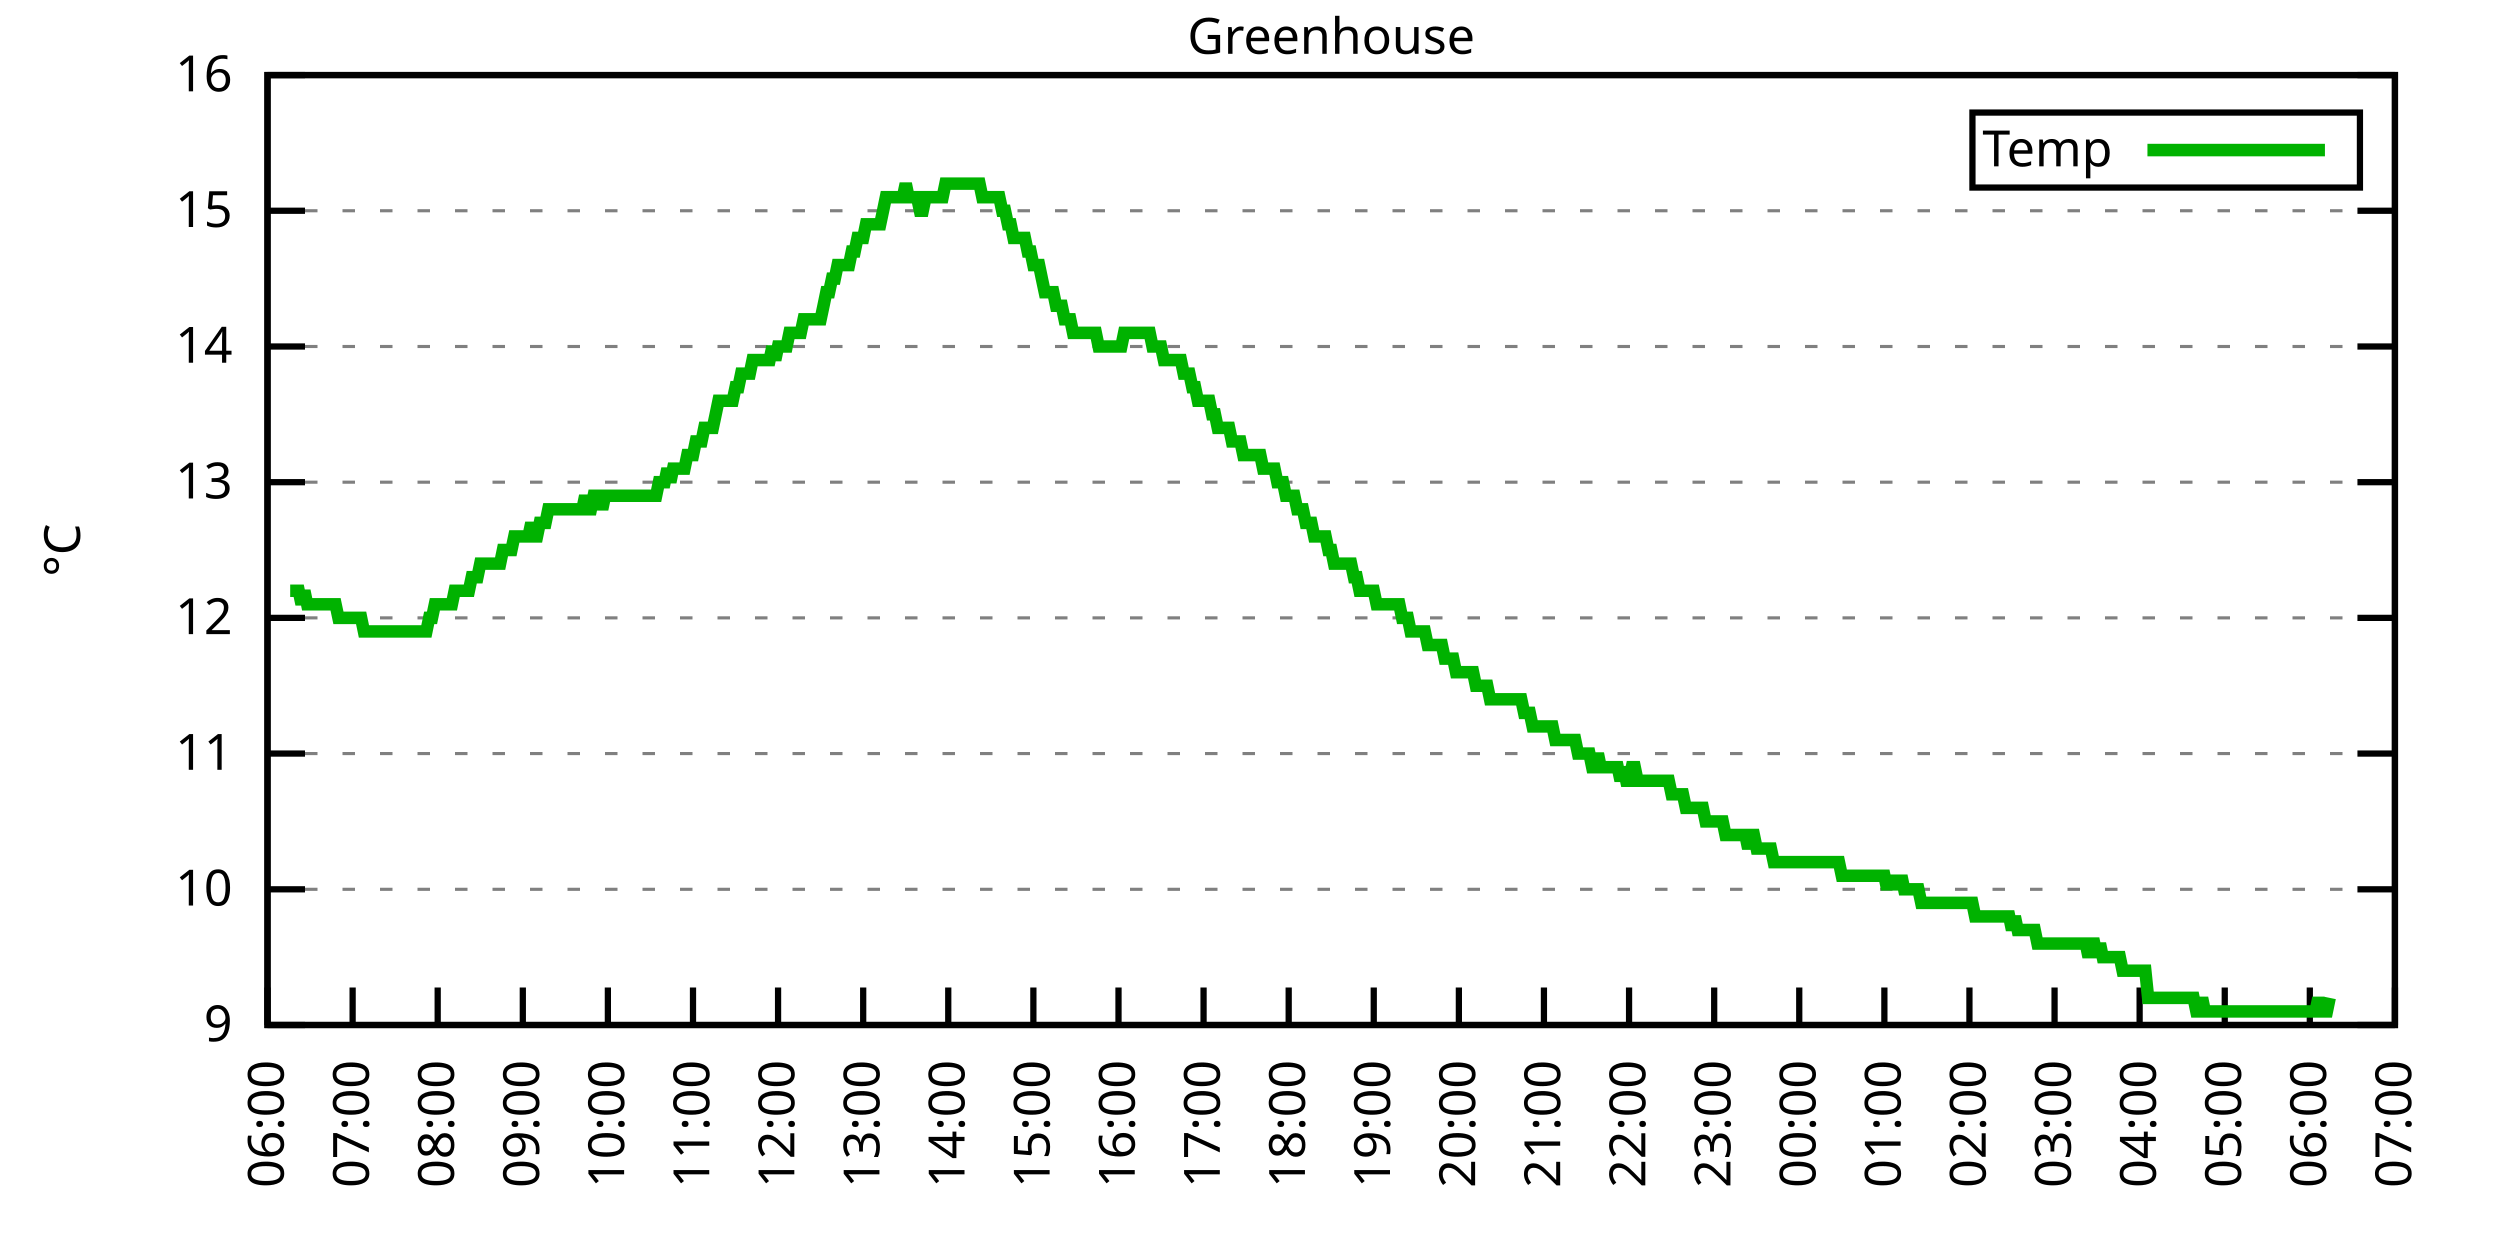
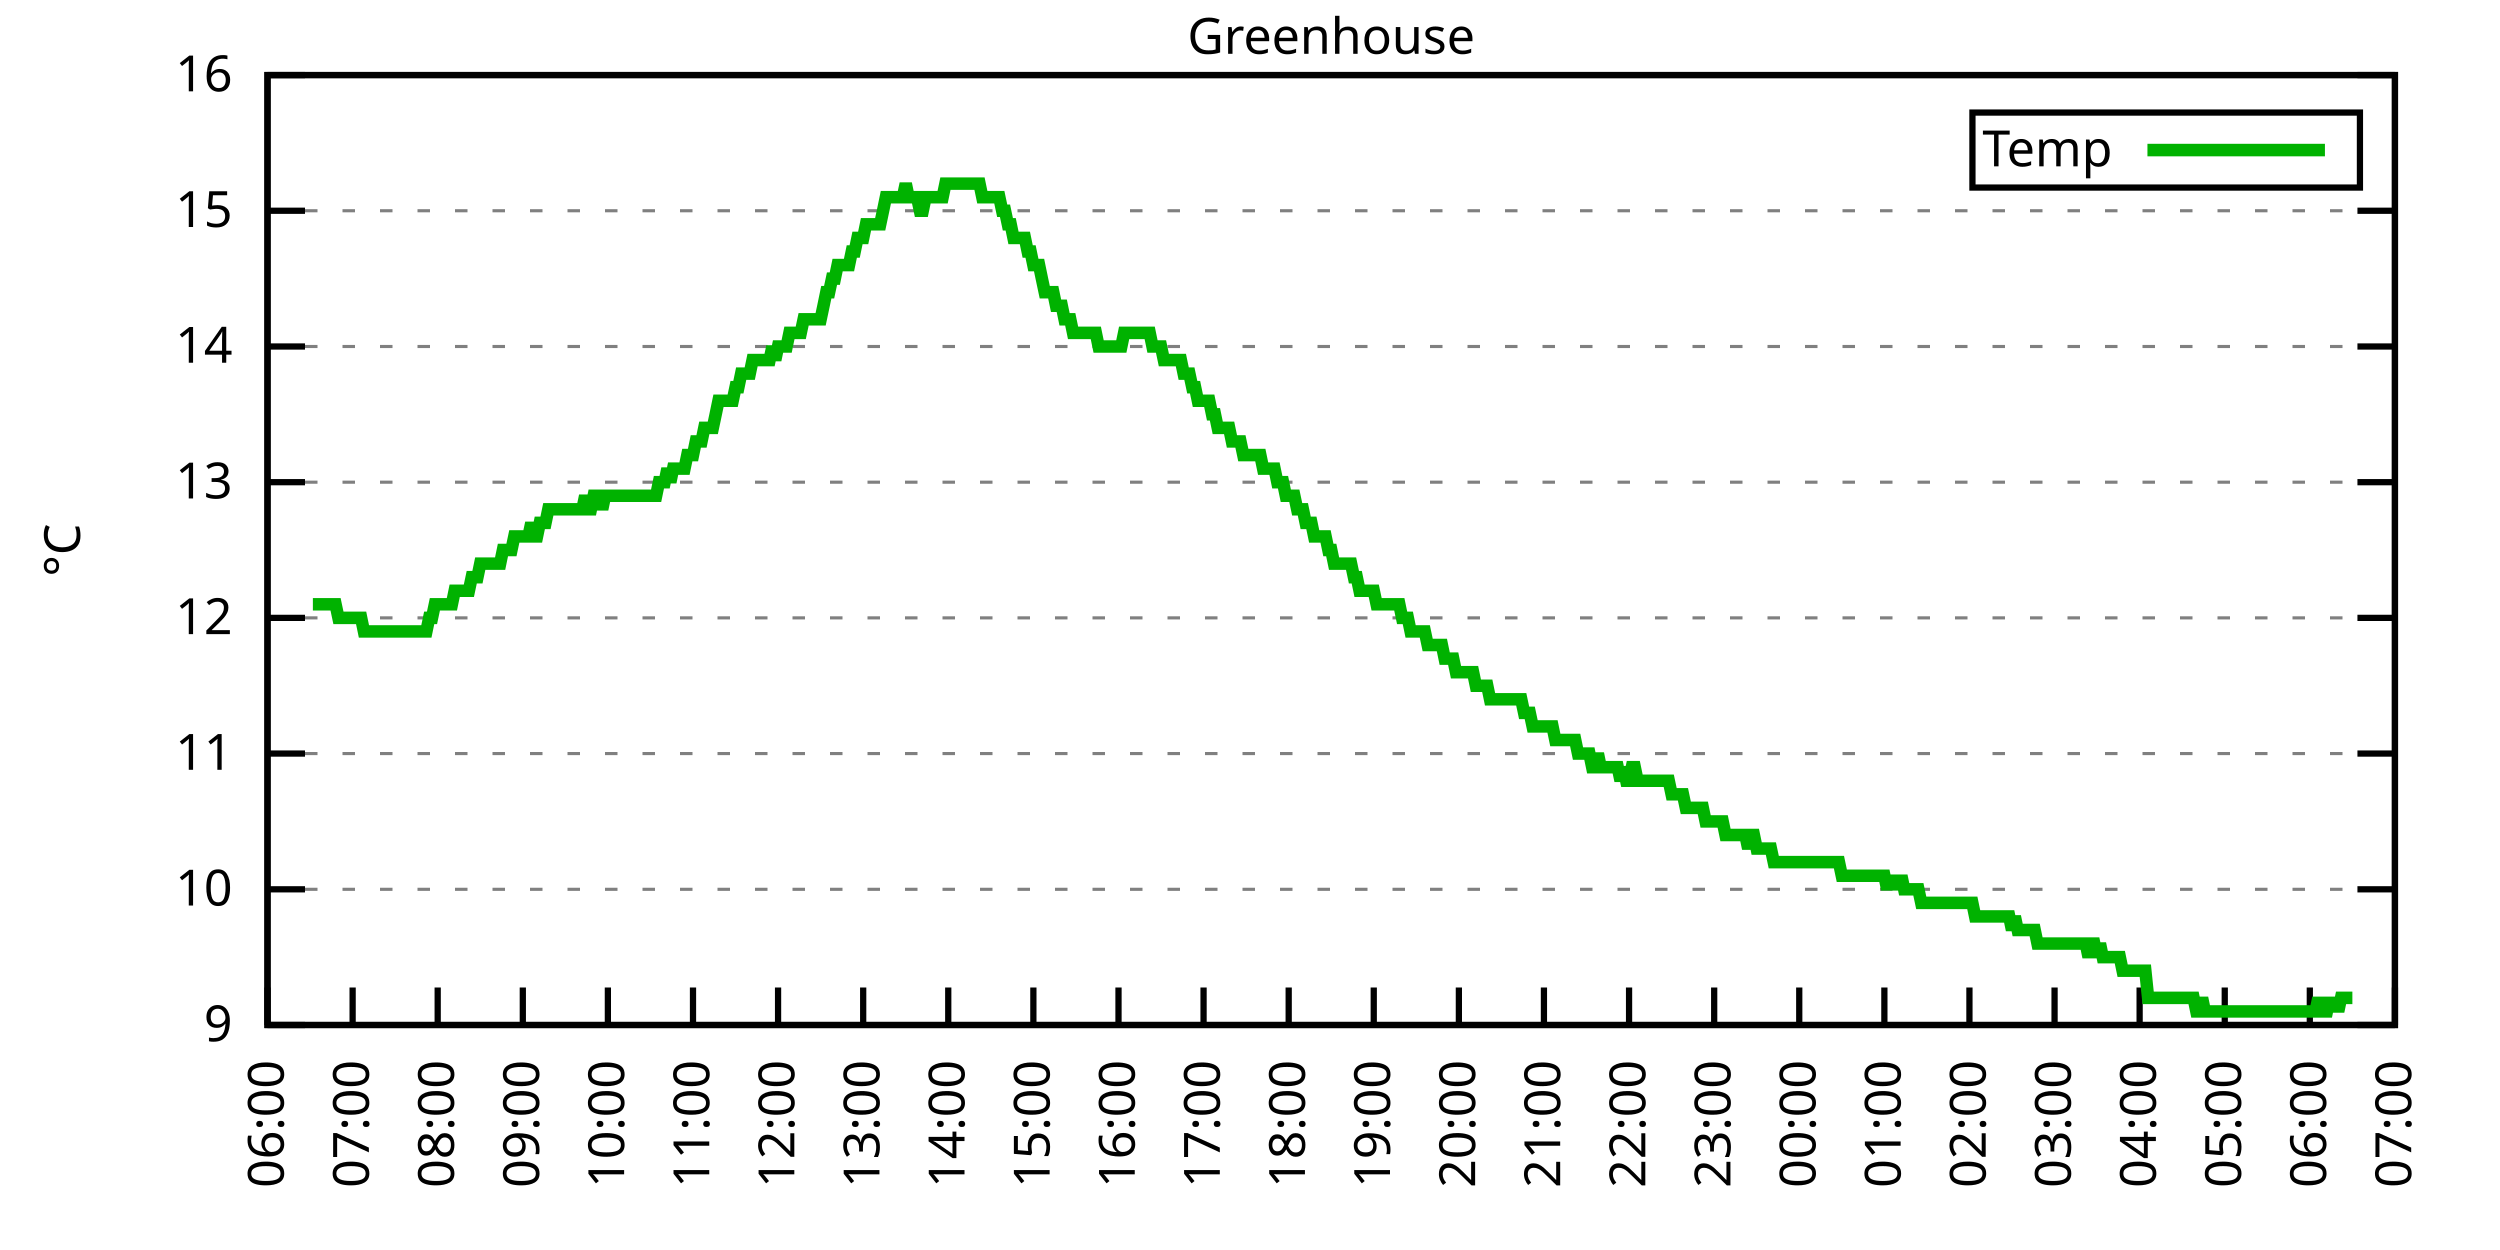
<svg xmlns="http://www.w3.org/2000/svg" xmlns:xlink="http://www.w3.org/1999/xlink" width="400" height="200" viewBox="0 0 400 200">
  <g id="gnuplot_canvas">
    <rect x="0" y="0" width="400" height="200" fill="none" />
    <defs>
      <circle id="gpDot" r="0.5" stroke-width="0.5" stroke="currentColor" />
      <path id="gpPt0" stroke-width="0.333" stroke="currentColor" d="M-1,0 h2 M0,-1 v2" />
      <path id="gpPt1" stroke-width="0.333" stroke="currentColor" d="M-1,-1 L1,1 M1,-1 L-1,1" />
      <path id="gpPt2" stroke-width="0.333" stroke="currentColor" d="M-1,0 L1,0 M0,-1 L0,1 M-1,-1 L1,1 M-1,1 L1,-1" />
      <rect id="gpPt3" stroke-width="0.333" stroke="currentColor" x="-1" y="-1" width="2" height="2" />
      <rect id="gpPt4" stroke-width="0.333" stroke="currentColor" fill="currentColor" x="-1" y="-1" width="2" height="2" />
      <circle id="gpPt5" stroke-width="0.333" stroke="currentColor" cx="0" cy="0" r="1" />
      <use xlink:href="#gpPt5" id="gpPt6" fill="currentColor" stroke="none" />
      <path id="gpPt7" stroke-width="0.333" stroke="currentColor" d="M0,-1.33 L-1.33,0.67 L1.33,0.67 z" />
      <use xlink:href="#gpPt7" id="gpPt8" fill="currentColor" stroke="none" />
      <use xlink:href="#gpPt7" id="gpPt9" stroke="currentColor" transform="rotate(180)" />
      <use xlink:href="#gpPt9" id="gpPt10" fill="currentColor" stroke="none" />
      <use xlink:href="#gpPt3" id="gpPt11" stroke="currentColor" transform="rotate(45)" />
      <use xlink:href="#gpPt11" id="gpPt12" fill="currentColor" stroke="none" />
      <path id="gpPt13" stroke-width="0.333" stroke="currentColor" d="M0,1.330 L1.265,0.411 L0.782,-1.067 L-0.782,-1.076 L-1.265,0.411 z" />
      <use xlink:href="#gpPt13" id="gpPt14" fill="currentColor" stroke="none" />
      <filter id="textbox" filterUnits="objectBoundingBox" x="0" y="0" height="1" width="1">
        <feFlood flood-color="white" flood-opacity="1" result="bgnd" />
        <feComposite in="SourceGraphic" in2="bgnd" operator="atop" />
      </filter>
      <filter id="greybox" filterUnits="objectBoundingBox" x="0" y="0" height="1" width="1">
        <feFlood flood-color="lightgrey" flood-opacity="1" result="grey" />
        <feComposite in="SourceGraphic" in2="grey" operator="atop" />
      </filter>
    </defs>
    <g fill="none" color="white" stroke="currentColor" stroke-width="1.00" stroke-linecap="butt" stroke-linejoin="miter">
</g>
    <g fill="none" color="black" stroke="currentColor" stroke-width="1.00" stroke-linecap="butt" stroke-linejoin="miter">
      <g stroke="none" shape-rendering="crispEdges">
        <polygon fill="rgb(255, 255, 255)" points="42.80,164.00 383.18,164.00 383.18,12.02 42.80,12.02 " />
      </g>
    </g>
    <g fill="none" color="black" stroke="currentColor" stroke-width="1.00" stroke-linecap="butt" stroke-linejoin="miter">
</g>
    <g fill="none" color="black" stroke="black" stroke-width="0.50" stroke-linecap="butt" stroke-linejoin="miter">
</g>
    <g fill="none" color="gray" stroke="currentColor" stroke-width="0.50" stroke-linecap="butt" stroke-linejoin="miter">
      <path stroke="gray" stroke-dasharray="2,4" class="gridline" d="M42.80,164.00 L383.19,164.00  " />
    </g>
    <g fill="none" color="gray" stroke="gray" stroke-width="1.00" stroke-linecap="butt" stroke-linejoin="miter">
</g>
    <g fill="none" color="black" stroke="currentColor" stroke-width="1.00" stroke-linecap="butt" stroke-linejoin="miter">
      <path stroke="black" d="M42.80,164.00 L48.80,164.00 M383.19,164.00 L377.19,164.00  " />
      <g transform="translate(37.20,166.60)" stroke="none" fill="black" font-family="Sans" font-size="8.00" text-anchor="end">
        <text>
          <tspan font-family="Sans"> 9</tspan>
        </text>
      </g>
    </g>
    <g fill="none" color="black" stroke="currentColor" stroke-width="1.00" stroke-linecap="butt" stroke-linejoin="miter">
</g>
    <g fill="none" color="black" stroke="black" stroke-width="0.50" stroke-linecap="butt" stroke-linejoin="miter">
</g>
    <g fill="none" color="gray" stroke="currentColor" stroke-width="0.50" stroke-linecap="butt" stroke-linejoin="miter">
      <path stroke="gray" stroke-dasharray="2,4" class="gridline" d="M42.80,142.29 L383.19,142.29  " />
    </g>
    <g fill="none" color="gray" stroke="gray" stroke-width="1.00" stroke-linecap="butt" stroke-linejoin="miter">
</g>
    <g fill="none" color="black" stroke="currentColor" stroke-width="1.00" stroke-linecap="butt" stroke-linejoin="miter">
      <path stroke="black" d="M42.80,142.29 L48.80,142.29 M383.19,142.29 L377.19,142.29  " />
      <g transform="translate(37.20,144.89)" stroke="none" fill="black" font-family="Sans" font-size="8.00" text-anchor="end">
        <text>
          <tspan font-family="Sans"> 10</tspan>
        </text>
      </g>
    </g>
    <g fill="none" color="black" stroke="currentColor" stroke-width="1.00" stroke-linecap="butt" stroke-linejoin="miter">
</g>
    <g fill="none" color="black" stroke="black" stroke-width="0.50" stroke-linecap="butt" stroke-linejoin="miter">
</g>
    <g fill="none" color="gray" stroke="currentColor" stroke-width="0.50" stroke-linecap="butt" stroke-linejoin="miter">
      <path stroke="gray" stroke-dasharray="2,4" class="gridline" d="M42.80,120.57 L383.19,120.57  " />
    </g>
    <g fill="none" color="gray" stroke="gray" stroke-width="1.00" stroke-linecap="butt" stroke-linejoin="miter">
</g>
    <g fill="none" color="black" stroke="currentColor" stroke-width="1.00" stroke-linecap="butt" stroke-linejoin="miter">
      <path stroke="black" d="M42.80,120.57 L48.80,120.57 M383.19,120.57 L377.19,120.57  " />
      <g transform="translate(37.20,123.17)" stroke="none" fill="black" font-family="Sans" font-size="8.00" text-anchor="end">
        <text>
          <tspan font-family="Sans"> 11</tspan>
        </text>
      </g>
    </g>
    <g fill="none" color="black" stroke="currentColor" stroke-width="1.00" stroke-linecap="butt" stroke-linejoin="miter">
</g>
    <g fill="none" color="black" stroke="black" stroke-width="0.50" stroke-linecap="butt" stroke-linejoin="miter">
</g>
    <g fill="none" color="gray" stroke="currentColor" stroke-width="0.50" stroke-linecap="butt" stroke-linejoin="miter">
      <path stroke="gray" stroke-dasharray="2,4" class="gridline" d="M42.80,98.86 L383.19,98.86  " />
    </g>
    <g fill="none" color="gray" stroke="gray" stroke-width="1.00" stroke-linecap="butt" stroke-linejoin="miter">
</g>
    <g fill="none" color="black" stroke="currentColor" stroke-width="1.00" stroke-linecap="butt" stroke-linejoin="miter">
      <path stroke="black" d="M42.80,98.86 L48.80,98.86 M383.19,98.86 L377.19,98.86  " />
      <g transform="translate(37.20,101.46)" stroke="none" fill="black" font-family="Sans" font-size="8.00" text-anchor="end">
        <text>
          <tspan font-family="Sans"> 12</tspan>
        </text>
      </g>
    </g>
    <g fill="none" color="black" stroke="currentColor" stroke-width="1.00" stroke-linecap="butt" stroke-linejoin="miter">
</g>
    <g fill="none" color="black" stroke="black" stroke-width="0.50" stroke-linecap="butt" stroke-linejoin="miter">
</g>
    <g fill="none" color="gray" stroke="currentColor" stroke-width="0.50" stroke-linecap="butt" stroke-linejoin="miter">
      <path stroke="gray" stroke-dasharray="2,4" class="gridline" d="M42.80,77.15 L383.19,77.15  " />
    </g>
    <g fill="none" color="gray" stroke="gray" stroke-width="1.00" stroke-linecap="butt" stroke-linejoin="miter">
</g>
    <g fill="none" color="black" stroke="currentColor" stroke-width="1.00" stroke-linecap="butt" stroke-linejoin="miter">
      <path stroke="black" d="M42.80,77.15 L48.80,77.15 M383.19,77.15 L377.19,77.15  " />
      <g transform="translate(37.20,79.75)" stroke="none" fill="black" font-family="Sans" font-size="8.00" text-anchor="end">
        <text>
          <tspan font-family="Sans"> 13</tspan>
        </text>
      </g>
    </g>
    <g fill="none" color="black" stroke="currentColor" stroke-width="1.00" stroke-linecap="butt" stroke-linejoin="miter">
</g>
    <g fill="none" color="black" stroke="black" stroke-width="0.50" stroke-linecap="butt" stroke-linejoin="miter">
</g>
    <g fill="none" color="gray" stroke="currentColor" stroke-width="0.50" stroke-linecap="butt" stroke-linejoin="miter">
      <path stroke="gray" stroke-dasharray="2,4" class="gridline" d="M42.80,55.44 L383.19,55.44  " />
    </g>
    <g fill="none" color="gray" stroke="gray" stroke-width="1.00" stroke-linecap="butt" stroke-linejoin="miter">
</g>
    <g fill="none" color="black" stroke="currentColor" stroke-width="1.00" stroke-linecap="butt" stroke-linejoin="miter">
      <path stroke="black" d="M42.80,55.44 L48.80,55.44 M383.19,55.44 L377.19,55.44  " />
      <g transform="translate(37.20,58.04)" stroke="none" fill="black" font-family="Sans" font-size="8.00" text-anchor="end">
        <text>
          <tspan font-family="Sans"> 14</tspan>
        </text>
      </g>
    </g>
    <g fill="none" color="black" stroke="currentColor" stroke-width="1.00" stroke-linecap="butt" stroke-linejoin="miter">
</g>
    <g fill="none" color="black" stroke="black" stroke-width="0.50" stroke-linecap="butt" stroke-linejoin="miter">
</g>
    <g fill="none" color="gray" stroke="currentColor" stroke-width="0.50" stroke-linecap="butt" stroke-linejoin="miter">
      <path stroke="gray" stroke-dasharray="2,4" class="gridline" d="M42.80,33.72 L383.19,33.72  " />
    </g>
    <g fill="none" color="gray" stroke="gray" stroke-width="1.00" stroke-linecap="butt" stroke-linejoin="miter">
</g>
    <g fill="none" color="black" stroke="currentColor" stroke-width="1.00" stroke-linecap="butt" stroke-linejoin="miter">
      <path stroke="black" d="M42.80,33.72 L48.80,33.72 M383.19,33.72 L377.19,33.72  " />
      <g transform="translate(37.20,36.32)" stroke="none" fill="black" font-family="Sans" font-size="8.00" text-anchor="end">
        <text>
          <tspan font-family="Sans"> 15</tspan>
        </text>
      </g>
    </g>
    <g fill="none" color="black" stroke="currentColor" stroke-width="1.00" stroke-linecap="butt" stroke-linejoin="miter">
</g>
    <g fill="none" color="black" stroke="black" stroke-width="0.50" stroke-linecap="butt" stroke-linejoin="miter">
</g>
    <g fill="none" color="gray" stroke="currentColor" stroke-width="0.50" stroke-linecap="butt" stroke-linejoin="miter">
      <path stroke="gray" stroke-dasharray="2,4" class="gridline" d="M42.80,12.01 L383.19,12.01  " />
    </g>
    <g fill="none" color="gray" stroke="gray" stroke-width="1.00" stroke-linecap="butt" stroke-linejoin="miter">
</g>
    <g fill="none" color="black" stroke="currentColor" stroke-width="1.00" stroke-linecap="butt" stroke-linejoin="miter">
      <path stroke="black" d="M42.80,12.01 L48.80,12.01 M383.19,12.01 L377.19,12.01  " />
      <g transform="translate(37.20,14.61)" stroke="none" fill="black" font-family="Sans" font-size="8.00" text-anchor="end">
        <text>
          <tspan font-family="Sans"> 16</tspan>
        </text>
      </g>
    </g>
    <g fill="none" color="black" stroke="currentColor" stroke-width="1.00" stroke-linecap="butt" stroke-linejoin="miter">
      <path stroke="black" d="M42.80,164.00 L42.80,158.00  " />
      <g transform="translate(45.40,169.60) rotate(270.00)" stroke="none" fill="black" font-family="Sans" font-size="8.00" text-anchor="end">
        <text>
          <tspan font-family="Sans">06:00</tspan>
        </text>
      </g>
    </g>
    <g fill="none" color="black" stroke="currentColor" stroke-width="1.00" stroke-linecap="butt" stroke-linejoin="miter">
      <path stroke="black" d="M56.42,164.00 L56.42,158.00  " />
      <g transform="translate(59.02,169.60) rotate(270.00)" stroke="none" fill="black" font-family="Sans" font-size="8.00" text-anchor="end">
        <text>
          <tspan font-family="Sans">07:00</tspan>
        </text>
      </g>
    </g>
    <g fill="none" color="black" stroke="currentColor" stroke-width="1.00" stroke-linecap="butt" stroke-linejoin="miter">
      <path stroke="black" d="M70.03,164.00 L70.03,158.00  " />
      <g transform="translate(72.63,169.60) rotate(270.00)" stroke="none" fill="black" font-family="Sans" font-size="8.00" text-anchor="end">
        <text>
          <tspan font-family="Sans">08:00</tspan>
        </text>
      </g>
    </g>
    <g fill="none" color="black" stroke="currentColor" stroke-width="1.00" stroke-linecap="butt" stroke-linejoin="miter">
      <path stroke="black" d="M83.65,164.00 L83.65,158.00  " />
      <g transform="translate(86.25,169.60) rotate(270.00)" stroke="none" fill="black" font-family="Sans" font-size="8.00" text-anchor="end">
        <text>
          <tspan font-family="Sans">09:00</tspan>
        </text>
      </g>
    </g>
    <g fill="none" color="black" stroke="currentColor" stroke-width="1.00" stroke-linecap="butt" stroke-linejoin="miter">
      <path stroke="black" d="M97.26,164.00 L97.26,158.00  " />
      <g transform="translate(99.86,169.60) rotate(270.00)" stroke="none" fill="black" font-family="Sans" font-size="8.00" text-anchor="end">
        <text>
          <tspan font-family="Sans">10:00</tspan>
        </text>
      </g>
    </g>
    <g fill="none" color="black" stroke="currentColor" stroke-width="1.00" stroke-linecap="butt" stroke-linejoin="miter">
      <path stroke="black" d="M110.88,164.00 L110.88,158.00  " />
      <g transform="translate(113.48,169.60) rotate(270.00)" stroke="none" fill="black" font-family="Sans" font-size="8.00" text-anchor="end">
        <text>
          <tspan font-family="Sans">11:00</tspan>
        </text>
      </g>
    </g>
    <g fill="none" color="black" stroke="currentColor" stroke-width="1.00" stroke-linecap="butt" stroke-linejoin="miter">
      <path stroke="black" d="M124.49,164.00 L124.49,158.00  " />
      <g transform="translate(127.09,169.60) rotate(270.00)" stroke="none" fill="black" font-family="Sans" font-size="8.00" text-anchor="end">
        <text>
          <tspan font-family="Sans">12:00</tspan>
        </text>
      </g>
    </g>
    <g fill="none" color="black" stroke="currentColor" stroke-width="1.00" stroke-linecap="butt" stroke-linejoin="miter">
      <path stroke="black" d="M138.11,164.00 L138.11,158.00  " />
      <g transform="translate(140.71,169.60) rotate(270.00)" stroke="none" fill="black" font-family="Sans" font-size="8.00" text-anchor="end">
        <text>
          <tspan font-family="Sans">13:00</tspan>
        </text>
      </g>
    </g>
    <g fill="none" color="black" stroke="currentColor" stroke-width="1.00" stroke-linecap="butt" stroke-linejoin="miter">
      <path stroke="black" d="M151.72,164.00 L151.72,158.00  " />
      <g transform="translate(154.32,169.60) rotate(270.00)" stroke="none" fill="black" font-family="Sans" font-size="8.00" text-anchor="end">
        <text>
          <tspan font-family="Sans">14:00</tspan>
        </text>
      </g>
    </g>
    <g fill="none" color="black" stroke="currentColor" stroke-width="1.00" stroke-linecap="butt" stroke-linejoin="miter">
      <path stroke="black" d="M165.34,164.00 L165.34,158.00  " />
      <g transform="translate(167.94,169.60) rotate(270.00)" stroke="none" fill="black" font-family="Sans" font-size="8.00" text-anchor="end">
        <text>
          <tspan font-family="Sans">15:00</tspan>
        </text>
      </g>
    </g>
    <g fill="none" color="black" stroke="currentColor" stroke-width="1.00" stroke-linecap="butt" stroke-linejoin="miter">
      <path stroke="black" d="M178.96,164.00 L178.96,158.00  " />
      <g transform="translate(181.56,169.60) rotate(270.00)" stroke="none" fill="black" font-family="Sans" font-size="8.00" text-anchor="end">
        <text>
          <tspan font-family="Sans">16:00</tspan>
        </text>
      </g>
    </g>
    <g fill="none" color="black" stroke="currentColor" stroke-width="1.00" stroke-linecap="butt" stroke-linejoin="miter">
      <path stroke="black" d="M192.57,164.00 L192.57,158.00  " />
      <g transform="translate(195.17,169.60) rotate(270.00)" stroke="none" fill="black" font-family="Sans" font-size="8.00" text-anchor="end">
        <text>
          <tspan font-family="Sans">17:00</tspan>
        </text>
      </g>
    </g>
    <g fill="none" color="black" stroke="currentColor" stroke-width="1.00" stroke-linecap="butt" stroke-linejoin="miter">
      <path stroke="black" d="M206.19,164.00 L206.19,158.00  " />
      <g transform="translate(208.79,169.60) rotate(270.00)" stroke="none" fill="black" font-family="Sans" font-size="8.00" text-anchor="end">
        <text>
          <tspan font-family="Sans">18:00</tspan>
        </text>
      </g>
    </g>
    <g fill="none" color="black" stroke="currentColor" stroke-width="1.00" stroke-linecap="butt" stroke-linejoin="miter">
      <path stroke="black" d="M219.80,164.00 L219.80,158.00  " />
      <g transform="translate(222.40,169.60) rotate(270.00)" stroke="none" fill="black" font-family="Sans" font-size="8.00" text-anchor="end">
        <text>
          <tspan font-family="Sans">19:00</tspan>
        </text>
      </g>
    </g>
    <g fill="none" color="black" stroke="currentColor" stroke-width="1.00" stroke-linecap="butt" stroke-linejoin="miter">
      <path stroke="black" d="M233.42,164.00 L233.42,158.00  " />
      <g transform="translate(236.02,169.60) rotate(270.00)" stroke="none" fill="black" font-family="Sans" font-size="8.00" text-anchor="end">
        <text>
          <tspan font-family="Sans">20:00</tspan>
        </text>
      </g>
    </g>
    <g fill="none" color="black" stroke="currentColor" stroke-width="1.00" stroke-linecap="butt" stroke-linejoin="miter">
      <path stroke="black" d="M247.03,164.00 L247.03,158.00  " />
      <g transform="translate(249.63,169.60) rotate(270.00)" stroke="none" fill="black" font-family="Sans" font-size="8.00" text-anchor="end">
        <text>
          <tspan font-family="Sans">21:00</tspan>
        </text>
      </g>
    </g>
    <g fill="none" color="black" stroke="currentColor" stroke-width="1.00" stroke-linecap="butt" stroke-linejoin="miter">
      <path stroke="black" d="M260.65,164.00 L260.65,158.00  " />
      <g transform="translate(263.25,169.60) rotate(270.00)" stroke="none" fill="black" font-family="Sans" font-size="8.00" text-anchor="end">
        <text>
          <tspan font-family="Sans">22:00</tspan>
        </text>
      </g>
    </g>
    <g fill="none" color="black" stroke="currentColor" stroke-width="1.00" stroke-linecap="butt" stroke-linejoin="miter">
      <path stroke="black" d="M274.27,164.00 L274.27,158.00  " />
      <g transform="translate(276.87,169.60) rotate(270.00)" stroke="none" fill="black" font-family="Sans" font-size="8.00" text-anchor="end">
        <text>
          <tspan font-family="Sans">23:00</tspan>
        </text>
      </g>
    </g>
    <g fill="none" color="black" stroke="currentColor" stroke-width="1.00" stroke-linecap="butt" stroke-linejoin="miter">
      <path stroke="black" d="M287.88,164.00 L287.88,158.00  " />
      <g transform="translate(290.48,169.60) rotate(270.00)" stroke="none" fill="black" font-family="Sans" font-size="8.00" text-anchor="end">
        <text>
          <tspan font-family="Sans">00:00</tspan>
        </text>
      </g>
    </g>
    <g fill="none" color="black" stroke="currentColor" stroke-width="1.00" stroke-linecap="butt" stroke-linejoin="miter">
      <path stroke="black" d="M301.50,164.00 L301.50,158.00  " />
      <g transform="translate(304.10,169.60) rotate(270.00)" stroke="none" fill="black" font-family="Sans" font-size="8.00" text-anchor="end">
        <text>
          <tspan font-family="Sans">01:00</tspan>
        </text>
      </g>
    </g>
    <g fill="none" color="black" stroke="currentColor" stroke-width="1.00" stroke-linecap="butt" stroke-linejoin="miter">
      <path stroke="black" d="M315.11,164.00 L315.11,158.00  " />
      <g transform="translate(317.71,169.60) rotate(270.00)" stroke="none" fill="black" font-family="Sans" font-size="8.00" text-anchor="end">
        <text>
          <tspan font-family="Sans">02:00</tspan>
        </text>
      </g>
    </g>
    <g fill="none" color="black" stroke="currentColor" stroke-width="1.00" stroke-linecap="butt" stroke-linejoin="miter">
      <path stroke="black" d="M328.73,164.00 L328.73,158.00  " />
      <g transform="translate(331.33,169.60) rotate(270.00)" stroke="none" fill="black" font-family="Sans" font-size="8.00" text-anchor="end">
        <text>
          <tspan font-family="Sans">03:00</tspan>
        </text>
      </g>
    </g>
    <g fill="none" color="black" stroke="currentColor" stroke-width="1.00" stroke-linecap="butt" stroke-linejoin="miter">
      <path stroke="black" d="M342.34,164.00 L342.34,158.00  " />
      <g transform="translate(344.94,169.60) rotate(270.00)" stroke="none" fill="black" font-family="Sans" font-size="8.00" text-anchor="end">
        <text>
          <tspan font-family="Sans">04:00</tspan>
        </text>
      </g>
    </g>
    <g fill="none" color="black" stroke="currentColor" stroke-width="1.00" stroke-linecap="butt" stroke-linejoin="miter">
      <path stroke="black" d="M355.96,164.00 L355.96,158.00  " />
      <g transform="translate(358.56,169.60) rotate(270.00)" stroke="none" fill="black" font-family="Sans" font-size="8.00" text-anchor="end">
        <text>
          <tspan font-family="Sans">05:00</tspan>
        </text>
      </g>
    </g>
    <g fill="none" color="black" stroke="currentColor" stroke-width="1.00" stroke-linecap="butt" stroke-linejoin="miter">
      <path stroke="black" d="M369.57,164.00 L369.57,158.00  " />
      <g transform="translate(372.17,169.60) rotate(270.00)" stroke="none" fill="black" font-family="Sans" font-size="8.00" text-anchor="end">
        <text>
          <tspan font-family="Sans">06:00</tspan>
        </text>
      </g>
    </g>
    <g fill="none" color="black" stroke="currentColor" stroke-width="1.00" stroke-linecap="butt" stroke-linejoin="miter">
      <path stroke="black" d="M383.19,164.00 L383.19,158.00  " />
      <g transform="translate(385.79,169.60) rotate(270.00)" stroke="none" fill="black" font-family="Sans" font-size="8.00" text-anchor="end">
        <text>
          <tspan font-family="Sans">07:00</tspan>
        </text>
      </g>
    </g>
    <g fill="none" color="black" stroke="currentColor" stroke-width="1.00" stroke-linecap="butt" stroke-linejoin="miter">
</g>
    <g fill="none" color="black" stroke="currentColor" stroke-width="1.00" stroke-linecap="butt" stroke-linejoin="miter">
      <path stroke="black" d="M42.80,12.01 L42.80,164.00 L383.19,164.00 L383.19,12.01 L42.80,12.01 Z  " />
    </g>
    <g fill="none" color="black" stroke="currentColor" stroke-width="1.00" stroke-linecap="butt" stroke-linejoin="miter">
</g>
    <g fill="none" color="black" stroke="currentColor" stroke-width="1.00" stroke-linecap="butt" stroke-linejoin="miter">
      <path stroke="black" d="M315.59,30.01 L315.59,18.01 L377.59,18.01 L377.59,30.01 L315.59,30.01 Z  " />
    </g>
    <g id="Greenhouse_plot_1">
      <g fill="none" color="white" stroke="black" stroke-width="2.00" stroke-linecap="butt" stroke-linejoin="miter">
</g>
      <g fill="none" color="black" stroke="currentColor" stroke-width="2.00" stroke-linecap="butt" stroke-linejoin="miter">
        <g transform="translate(337.99,26.61)" stroke="none" fill="black" font-family="Sans" font-size="8.00" text-anchor="end">
          <text>
            <tspan font-family="Sans">Temp</tspan>
          </text>
        </g>
      </g>
      <g fill="none" color="black" stroke="currentColor" stroke-width="2.00" stroke-linecap="butt" stroke-linejoin="miter">
-         <path stroke="rgb(  0, 178,   0)" d="M343.59,24.01 L371.99,24.01 M46.43,94.52 L46.88,94.52 L47.34,94.52 L47.79,94.52 L48.25,96.69 L48.70,94.52   L49.15,96.69 L49.61,96.69 L50.06,96.69 L50.52,96.69 L50.97,96.69 L51.42,96.69 L51.88,96.69 L52.33,96.69   L52.78,96.69 L53.24,96.69 L53.69,96.69 L54.15,98.86 L54.60,98.86 L55.05,98.86 L55.51,98.86 L55.96,98.86   L56.42,98.86 L56.87,98.86 L57.32,98.86 L57.78,98.86 L58.23,101.03 L58.68,101.03 L59.14,101.03 L59.59,101.03   L60.05,101.03 L60.50,101.03 L60.95,101.03 L61.41,101.03 L61.86,101.03 L62.32,101.03 L62.77,101.03 L63.22,101.03   L63.68,101.03 L64.13,101.03 L64.58,101.03 L65.04,101.03 L65.49,101.03 L65.95,101.03 L66.40,101.03 L66.85,101.03   L67.31,101.03 L67.76,101.03 L68.22,101.03 L68.67,98.86 L69.12,98.86 L69.58,96.69 L70.03,96.69 L70.49,96.69   L70.94,96.69 L71.39,96.69 L71.85,96.69 L72.30,96.69 L72.75,94.52 L73.21,94.52 L73.66,94.52 L74.12,94.52   L74.57,94.52 L75.02,94.52 L75.48,92.35 L75.93,92.35 L76.39,92.35 L76.84,90.18 L77.29,90.18 L77.75,90.18   L78.20,90.18 L78.65,90.18 L79.11,90.18 L79.56,90.18 L80.02,90.18 L80.47,88.00 L80.92,88.00 L81.38,88.00   L81.83,88.00 L82.29,85.83 L82.74,85.83 L83.19,85.83 L83.65,85.83 L84.10,85.83 L84.55,85.83 L85.01,83.66   L85.46,85.83 L85.92,85.83 L86.37,83.66 L86.82,83.66 L87.28,83.66 L87.73,81.49 L88.19,81.49 L88.64,81.49   L89.09,81.49 L89.55,81.49 L90.00,81.49 L90.45,81.49 L90.91,81.49 L91.36,81.49 L91.82,81.49 L92.27,81.49   L92.72,81.49 L93.18,81.49 L93.63,79.32 L94.09,81.49 L94.54,81.49 L94.99,79.32 L95.45,79.32 L95.90,79.32   L96.35,81.49 L96.81,79.32 L97.26,79.32 L97.72,79.32 L98.17,79.32 L98.62,79.32 L99.08,79.32 L99.53,79.32   L99.99,79.32 L100.44,79.32 L100.89,79.32 L101.35,79.32 L101.80,79.32 L102.25,79.32 L102.71,79.32 L103.16,79.32   L103.62,79.32 L104.07,79.32 L104.52,79.32 L104.98,79.32 L105.43,77.15 L105.89,77.15 L106.34,77.15 L106.79,74.98   L107.25,77.15 L107.70,74.98 L108.15,74.98 L108.61,74.98 L109.06,74.98 L109.52,74.98 L109.97,72.81 L110.42,72.81   L110.88,72.81 L111.33,70.63 L111.79,70.63 L112.24,70.63 L112.69,68.46 L113.15,68.46 L113.60,68.46 L114.05,68.46   L114.51,66.29 L114.96,64.12 L115.42,64.12 L115.87,64.12 L116.32,64.12 L116.78,64.12 L117.23,64.12 L117.69,61.95   L118.14,61.95 L118.59,59.78 L119.05,59.78 L119.50,59.78 L119.96,59.78 L120.41,57.61 L120.86,57.61 L121.32,57.61   L121.77,57.61 L122.22,57.61 L122.68,57.61 L123.13,57.61 L123.59,55.44 L124.04,57.61 L124.49,55.44 L124.95,55.44   L125.40,55.44 L125.86,55.44 L126.31,53.26 L126.76,53.26 L127.22,53.26 L127.67,53.26 L128.12,53.26 L128.58,51.09   L129.03,51.09 L129.49,51.09 L129.94,51.09 L130.39,51.09 L130.85,51.09 L131.30,51.09 L131.76,48.92 L132.21,46.75   L132.66,46.75 L133.12,44.58 L133.57,44.58 L134.02,42.41 L134.48,42.41 L134.93,42.41 L135.39,42.41 L135.84,42.41   L136.29,40.24 L136.75,40.24 L137.20,38.07 L137.66,38.07 L138.11,38.07 L138.56,35.89 L139.02,35.89 L139.47,35.89   L139.92,35.89 L140.38,35.89 L140.83,35.89 L141.29,33.72 L141.74,31.55 L142.19,31.55 L142.65,31.55 L143.10,31.55   L143.56,31.55 L144.01,31.55 L144.46,31.55 L144.92,29.38 L145.37,31.55 L145.82,31.55 L146.28,31.55 L146.73,31.55   L147.19,33.72 L147.64,33.72 L148.09,31.55 L148.55,31.55 L149.00,31.55 L149.46,31.55 L149.91,31.55 L150.36,31.55   L150.82,31.55 L151.27,29.38 L151.72,29.38 L152.18,29.38 L152.63,29.38 L153.09,29.38 L153.54,29.38 L153.99,29.38   L154.45,29.38 L154.90,29.38 L155.36,29.38 L155.81,29.38 L156.26,29.38 L156.72,29.38 L157.17,31.55 L157.62,31.55   L158.08,31.55 L158.53,31.55 L158.99,31.55 L159.44,31.55 L159.89,31.55 L160.35,33.72 L160.80,33.72 L161.26,35.89   L161.71,35.89 L162.16,38.07 L162.62,38.07 L163.07,38.07 L163.52,38.07 L163.98,38.07 L164.43,40.24 L164.89,40.24   L165.34,42.41 L165.79,42.41 L166.25,42.41 L166.70,44.58 L167.16,46.75 L167.61,46.75 L168.06,46.75 L168.52,46.75   L168.97,48.92 L169.43,48.92 L169.88,48.92 L170.33,51.09 L170.79,51.09 L171.24,51.09 L171.69,53.26 L172.15,53.26   L172.60,53.26 L173.06,53.26 L173.51,53.26 L173.96,53.26 L174.42,53.26 L174.87,53.26 L175.33,53.26 L175.78,55.44   L176.23,55.44 L176.69,55.44 L177.14,55.44 L177.59,55.44 L178.05,55.44 L178.50,55.44 L178.96,55.44 L179.41,55.44   L179.86,53.26 L180.32,53.26 L180.77,53.26 L181.23,53.26 L181.68,53.26 L182.13,53.26 L182.59,53.26 L183.04,53.26   L183.49,53.26 L183.95,53.26 L184.40,55.44 L184.86,55.44 L185.31,55.44 L185.76,55.44 L186.22,57.61 L186.67,57.61   L187.13,57.61 L187.58,57.61 L188.03,57.61 L188.49,57.61 L188.94,57.61 L189.39,59.78 L189.85,59.78 L190.30,59.78   L190.76,61.95 L191.21,61.95 L191.66,64.12 L192.12,64.12 L192.57,64.12 L193.03,64.12 L193.48,64.12 L193.93,66.29   L194.39,66.29 L194.84,68.46 L195.29,68.46 L195.75,68.46 L196.20,68.46 L196.66,68.46 L197.11,70.63 L197.56,70.63   L198.02,70.63 L198.47,70.63 L198.93,72.81 L199.38,72.81 L199.83,72.81 L200.29,72.81 L200.74,72.81 L201.19,72.81   L201.65,72.81 L202.10,74.98 L202.56,74.98 L203.01,74.98 L203.46,74.98 L203.92,74.98 L204.37,77.15 L204.83,77.15   L205.28,77.15 L205.73,79.32 L206.19,79.32 L206.64,79.32 L207.09,79.32 L207.55,81.49 L208.00,81.49 L208.46,81.49   L208.91,83.66 L209.36,83.66 L209.82,83.66 L210.27,85.83 L210.73,85.83 L211.18,85.83 L211.63,85.83 L212.09,85.83   L212.54,88.00 L213.00,88.00 L213.45,90.18 L213.90,90.18 L214.36,90.18 L214.81,90.18 L215.26,90.18 L215.72,90.18   L216.17,90.18 L216.63,92.35 L217.08,92.35 L217.53,94.52 L217.99,94.52 L218.44,94.52 L218.90,94.52 L219.35,94.52   L219.80,94.52 L220.26,96.69 L220.71,96.69 L221.16,96.69 L221.62,96.69 L222.07,96.69 L222.53,96.69 L222.98,96.69   L223.43,96.69 L223.89,96.69 L224.34,98.86 L224.80,98.86 L225.25,98.86 L225.70,101.03 L226.16,101.03 L226.61,101.03   L227.06,101.03 L227.52,101.03 L227.97,101.03 L228.43,103.20 L228.88,103.20 L229.33,103.20 L229.79,103.20 L230.24,103.20   L230.70,103.20 L231.15,105.38 L231.60,105.38 L232.06,105.38 L232.51,105.38 L232.96,107.55 L233.42,107.55 L233.87,107.55   L234.33,107.55 L234.78,107.55 L235.23,107.55 L235.69,107.55 L236.14,109.72 L236.60,109.72 L237.05,109.72 L237.50,109.72   L237.96,109.72 L238.41,111.89 L238.86,111.89 L239.32,111.89 L239.77,111.89 L240.23,111.89 L240.68,111.89 L241.13,111.89   L241.59,111.89 L242.04,111.89 L242.50,111.89 L242.95,111.89 L243.40,111.89 L243.86,114.06 L244.31,114.06 L244.76,114.06   L245.22,116.23 L245.67,116.23 L246.13,116.23 L246.58,116.23 L247.03,116.23 L247.49,116.23 L247.94,116.23 L248.40,116.23   L248.85,118.40 L249.30,118.40 L249.76,118.40 L250.21,118.40 L250.66,118.40 L251.12,118.40 L251.57,118.40 L252.03,118.40   L252.48,120.57 L252.93,120.57 L253.39,120.57 L253.84,120.57 L254.30,120.57 L254.75,122.75 L255.20,122.75 L255.66,120.57   L256.11,122.75 L256.56,122.75 L257.02,122.75 L257.47,122.75 L257.93,122.75 L258.38,122.75 L258.83,122.75 L259.29,124.92   L259.74,122.75 L260.20,124.92 L260.65,124.92 L261.10,122.75 L261.56,122.75 L262.01,124.92 L262.47,124.92 L262.92,124.92   L263.37,124.92 L263.83,124.92 L264.28,124.92 L264.73,124.92 L265.19,124.92 L265.64,124.92 L266.10,124.92 L266.55,124.92   L267.00,124.92 L267.46,127.09 L267.91,127.09 L268.37,127.09 L268.82,127.09 L269.27,127.09 L269.73,129.26 L270.18,129.26   L270.63,129.26 L271.09,129.26 L271.54,129.26 L272.00,129.26 L272.45,129.26 L272.90,131.43 L273.36,131.43 L273.81,131.43   L274.27,131.43 L274.72,131.43 L275.17,131.43 L275.63,131.43 L276.08,133.60 L276.53,133.60 L276.99,133.60 L277.44,133.60   L277.90,133.60 L278.35,133.60 L278.80,133.60 L279.26,133.60 L279.71,135.77 L280.17,133.60 L280.62,133.60 L281.07,135.77   L281.53,135.77 L281.98,135.77 L282.43,135.77 L282.89,135.77 L283.34,135.77 L283.80,137.94 L284.25,137.94 L284.70,137.94   L285.16,137.94 L285.61,137.94 L286.07,137.94 L286.52,137.94 L286.97,137.94 L287.43,137.94 L287.88,137.94 L288.33,137.94   L288.79,137.94 L289.24,137.94 L289.70,137.94 L290.15,137.94 L290.60,137.94 L291.06,137.94 L291.51,137.94 L291.97,137.94   L292.42,137.94 L292.87,137.94 L293.33,137.94 L293.78,137.94 L294.23,137.94 L294.69,140.12 L295.14,140.12 L295.60,140.12   L296.05,140.12 L296.50,140.12 L296.96,140.12 L297.41,140.12 L297.87,140.12 L298.32,140.12 L298.77,140.12 L299.23,140.12   L299.68,140.12 L300.13,140.12 L300.59,140.12 L301.04,140.12 L301.50,140.12 L301.95,142.29 L302.40,140.12 L302.86,142.29   L303.31,140.12 L303.77,142.29 L304.22,140.12 L304.67,142.29 L305.13,142.29 L305.58,142.29 L306.03,142.29 L306.49,142.29   L306.94,142.29 L307.40,144.46 L307.85,144.46 L308.30,144.46 L308.76,144.46 L309.21,144.46 L309.67,144.46 L310.12,144.46   L310.57,144.46 L311.03,144.46 L311.48,144.46 L311.94,144.46 L312.39,144.46 L312.84,144.46 L313.30,144.46 L313.75,144.46   L314.20,144.46 L314.66,144.46 L315.11,144.46 L315.57,144.46 L316.02,146.63 L316.47,146.63 L316.93,146.63 L317.38,146.63   L317.84,146.63 L318.29,146.63 L318.74,146.63 L319.20,146.63 L319.65,146.63 L320.10,146.63 L320.56,146.63 L321.01,146.63   L321.47,146.63 L321.92,148.80 L322.37,146.63 L322.83,148.80 L323.28,148.80 L323.74,148.80 L324.19,148.80 L324.64,148.80   L325.10,148.80 L325.55,148.80 L326.00,150.97 L326.46,150.97 L326.91,150.97 L327.37,150.97 L327.82,150.97 L328.27,150.97   L328.73,150.97 L329.18,150.97 L329.64,150.97 L330.09,150.97 L330.54,150.97 L331.00,150.97 L331.45,150.97 L331.90,150.97   L332.36,150.97 L332.81,150.97 L333.27,150.97 L333.72,150.97 L334.17,153.14 L334.63,150.97 L335.08,150.97 L335.54,153.14   L335.99,150.97 L336.44,153.14 L336.90,153.14 L337.35,153.14 L337.80,153.14 L338.26,153.14 L338.71,153.14 L339.17,153.14   L339.62,155.31 L340.07,155.31 L340.53,155.31 L340.98,155.31 L341.44,155.31 L341.89,155.31 L342.34,155.31 L342.80,155.31   L343.25,155.31 L343.70,159.66 L344.16,159.66 L344.61,159.66 L345.07,159.66 L345.52,159.66 L345.97,159.66 L346.43,159.66   L346.88,159.66 L347.34,159.66 L347.79,159.66 L348.24,159.66 L348.70,159.66 L349.15,159.66 L349.60,159.66 L350.06,159.66   L350.51,159.66 L350.97,159.66 L351.42,161.83 L351.87,161.83 L352.33,159.66 L352.78,161.83 L353.24,161.83 L353.69,161.83   L354.14,161.83 L354.60,161.83 L355.05,161.83 L355.50,161.83 L355.96,161.83 L356.41,161.83 L356.87,161.83 L357.32,161.83   L357.77,161.83 L358.23,161.83 L358.68,161.83 L359.14,161.83 L359.59,161.83 L360.04,161.83 L360.50,161.83 L360.95,161.83   L361.41,161.83 L361.86,161.83 L362.31,161.83 L362.77,161.83 L363.22,161.83 L363.67,161.83 L364.13,161.83 L364.58,161.83   L365.04,161.83 L365.49,161.83 L365.94,161.83 L366.40,161.83 L366.85,161.83 L367.31,161.83 L367.76,161.83 L368.21,161.83   L368.67,161.83 L369.12,161.83 L369.57,161.83 L370.03,161.83 L370.48,161.83 L370.94,159.66 L371.39,161.83 L371.84,161.83   L372.30,161.83 L372.75,159.66  " />
+         <path stroke="rgb(  0, 178,   0)" d="M343.59,24.01 L371.99,24.01 M50.06,96.69 L50.52,96.69 L50.97,96.69 L51.42,96.69 L51.88,96.69 L52.33,96.69   L52.78,96.69 L53.24,96.69 L53.69,96.69 L54.15,98.86 L54.60,98.86 L55.05,98.86 L55.51,98.86 L55.96,98.86   L56.42,98.86 L56.87,98.86 L57.32,98.86 L57.78,98.86 L58.23,101.03 L58.68,101.03 L59.14,101.03 L59.59,101.03   L60.05,101.03 L60.50,101.03 L60.95,101.03 L61.41,101.03 L61.86,101.03 L62.32,101.03 L62.77,101.03 L63.22,101.03   L63.68,101.03 L64.13,101.03 L64.58,101.03 L65.04,101.03 L65.49,101.03 L65.95,101.03 L66.40,101.03 L66.85,101.03   L67.31,101.03 L67.76,101.03 L68.22,101.03 L68.67,98.86 L69.12,98.86 L69.58,96.69 L70.03,96.69 L70.49,96.69   L70.94,96.69 L71.39,96.69 L71.85,96.69 L72.30,96.69 L72.75,94.52 L73.21,94.52 L73.66,94.52 L74.12,94.52   L74.57,94.52 L75.02,94.52 L75.48,92.35 L75.93,92.35 L76.39,92.35 L76.84,90.18 L77.29,90.18 L77.75,90.18   L78.20,90.18 L78.65,90.18 L79.11,90.18 L79.56,90.18 L80.02,90.18 L80.47,88.00 L80.92,88.00 L81.38,88.00   L81.83,88.00 L82.29,85.83 L82.74,85.83 L83.19,85.83 L83.65,85.83 L84.10,85.83 L84.55,85.83 L85.01,83.66   L85.46,85.83 L85.92,85.83 L86.37,83.66 L86.82,83.66 L87.28,83.66 L87.73,81.49 L88.19,81.49 L88.64,81.49   L89.09,81.49 L89.55,81.49 L90.00,81.49 L90.45,81.49 L90.91,81.49 L91.36,81.49 L91.82,81.49 L92.27,81.49   L92.72,81.49 L93.18,81.49 L93.63,79.32 L94.09,81.49 L94.54,81.49 L94.99,79.32 L95.45,79.32 L95.90,79.32   L96.35,81.49 L96.81,79.32 L97.26,79.32 L97.72,79.32 L98.17,79.32 L98.62,79.32 L99.08,79.32 L99.53,79.32   L99.99,79.32 L100.44,79.32 L100.89,79.32 L101.35,79.32 L101.80,79.32 L102.25,79.32 L102.71,79.32 L103.16,79.32   L103.62,79.32 L104.07,79.32 L104.52,79.32 L104.98,79.32 L105.43,77.15 L105.89,77.15 L106.34,77.15 L106.79,74.98   L107.25,77.15 L107.70,74.98 L108.15,74.98 L108.61,74.98 L109.06,74.98 L109.52,74.98 L109.97,72.81 L110.42,72.81   L110.88,72.81 L111.33,70.63 L111.79,70.63 L112.24,70.63 L112.69,68.46 L113.15,68.46 L113.60,68.46 L114.05,68.46   L114.51,66.29 L114.96,64.12 L115.42,64.12 L115.87,64.12 L116.32,64.12 L116.78,64.12 L117.23,64.12 L117.69,61.95   L118.14,61.95 L118.59,59.78 L119.05,59.78 L119.50,59.78 L119.96,59.78 L120.41,57.61 L120.86,57.61 L121.32,57.61   L121.77,57.61 L122.22,57.61 L122.68,57.61 L123.13,57.61 L123.59,55.44 L124.04,57.61 L124.49,55.44 L124.95,55.44   L125.40,55.44 L125.86,55.44 L126.31,53.26 L126.76,53.26 L127.22,53.26 L127.67,53.26 L128.12,53.26 L128.58,51.09   L129.03,51.09 L129.49,51.09 L129.94,51.09 L130.39,51.09 L130.85,51.09 L131.30,51.09 L131.76,48.92 L132.21,46.75   L132.66,46.75 L133.12,44.58 L133.57,44.58 L134.02,42.41 L134.48,42.41 L134.93,42.41 L135.39,42.41 L135.84,42.41   L136.29,40.24 L136.75,40.24 L137.20,38.07 L137.66,38.07 L138.11,38.07 L138.56,35.89 L139.02,35.89 L139.47,35.89   L139.92,35.89 L140.38,35.89 L140.83,35.89 L141.29,33.72 L141.74,31.55 L142.19,31.55 L142.65,31.55 L143.10,31.55   L143.56,31.55 L144.01,31.55 L144.46,31.55 L144.92,29.38 L145.37,31.55 L145.82,31.55 L146.28,31.55 L146.73,31.55   L147.19,33.72 L147.64,33.72 L148.09,31.55 L148.55,31.55 L149.00,31.55 L149.46,31.55 L149.91,31.55 L150.36,31.55   L150.82,31.55 L151.27,29.38 L151.72,29.38 L152.18,29.38 L152.63,29.38 L153.09,29.38 L153.54,29.38 L153.99,29.38   L154.45,29.38 L154.90,29.38 L155.36,29.38 L155.81,29.38 L156.26,29.38 L156.72,29.38 L157.17,31.55 L157.62,31.55   L158.08,31.55 L158.53,31.55 L158.99,31.55 L159.44,31.55 L159.89,31.55 L160.35,33.72 L160.80,33.72 L161.26,35.89   L161.71,35.89 L162.16,38.07 L162.62,38.07 L163.07,38.07 L163.52,38.07 L163.98,38.07 L164.43,40.24 L164.89,40.24   L165.34,42.41 L165.79,42.41 L166.25,42.41 L166.70,44.58 L167.16,46.75 L167.61,46.75 L168.06,46.75 L168.52,46.75   L168.97,48.92 L169.43,48.92 L169.88,48.92 L170.33,51.09 L170.79,51.09 L171.24,51.09 L171.69,53.26 L172.15,53.26   L172.60,53.26 L173.06,53.26 L173.51,53.26 L173.96,53.26 L174.42,53.26 L174.87,53.26 L175.33,53.26 L175.78,55.44   L176.23,55.44 L176.69,55.44 L177.14,55.44 L177.59,55.44 L178.05,55.44 L178.50,55.44 L178.96,55.44 L179.41,55.44   L179.86,53.26 L180.32,53.26 L180.77,53.26 L181.23,53.26 L181.68,53.26 L182.13,53.26 L182.59,53.26 L183.04,53.26   L183.49,53.26 L183.95,53.26 L184.40,55.44 L184.86,55.44 L185.31,55.44 L185.76,55.44 L186.22,57.61 L186.67,57.61   L187.13,57.61 L187.58,57.61 L188.03,57.61 L188.49,57.61 L188.94,57.61 L189.39,59.78 L189.85,59.78 L190.30,59.78   L190.76,61.95 L191.21,61.95 L191.66,64.12 L192.12,64.12 L192.57,64.12 L193.03,64.12 L193.48,64.12 L193.93,66.29   L194.39,66.29 L194.84,68.46 L195.29,68.46 L195.75,68.46 L196.20,68.46 L196.66,68.46 L197.11,70.63 L197.56,70.63   L198.02,70.63 L198.47,70.63 L198.93,72.81 L199.38,72.81 L199.83,72.81 L200.29,72.81 L200.74,72.81 L201.19,72.81   L201.65,72.81 L202.10,74.98 L202.56,74.98 L203.01,74.98 L203.46,74.98 L203.92,74.98 L204.37,77.15 L204.83,77.15   L205.28,77.15 L205.73,79.32 L206.19,79.32 L206.64,79.32 L207.09,79.32 L207.55,81.49 L208.00,81.49 L208.46,81.49   L208.91,83.66 L209.36,83.66 L209.82,83.66 L210.27,85.83 L210.73,85.83 L211.18,85.83 L211.63,85.83 L212.09,85.83   L212.54,88.00 L213.00,88.00 L213.45,90.18 L213.90,90.18 L214.36,90.18 L214.81,90.18 L215.26,90.18 L215.72,90.18   L216.17,90.18 L216.63,92.35 L217.08,92.35 L217.53,94.52 L217.99,94.52 L218.44,94.52 L218.90,94.52 L219.35,94.52   L219.80,94.52 L220.26,96.69 L220.71,96.69 L221.16,96.69 L221.62,96.69 L222.07,96.69 L222.53,96.69 L222.98,96.69   L223.43,96.69 L223.89,96.69 L224.34,98.86 L224.80,98.86 L225.25,98.86 L225.70,101.03 L226.16,101.03 L226.61,101.03   L227.06,101.03 L227.52,101.03 L227.97,101.03 L228.43,103.20 L228.88,103.20 L229.33,103.20 L229.79,103.20 L230.24,103.20   L230.70,103.20 L231.15,105.38 L231.60,105.38 L232.06,105.38 L232.51,105.38 L232.96,107.55 L233.42,107.55 L233.87,107.55   L234.33,107.55 L234.78,107.55 L235.23,107.55 L235.69,107.55 L236.14,109.72 L236.60,109.72 L237.05,109.72 L237.50,109.72   L237.96,109.72 L238.41,111.89 L238.86,111.89 L239.32,111.89 L239.77,111.89 L240.23,111.89 L240.68,111.89 L241.13,111.89   L241.59,111.89 L242.04,111.89 L242.50,111.89 L242.95,111.89 L243.40,111.89 L243.86,114.06 L244.31,114.06 L244.76,114.06   L245.22,116.23 L245.67,116.23 L246.13,116.23 L246.58,116.23 L247.03,116.23 L247.49,116.23 L247.94,116.23 L248.40,116.23   L248.85,118.40 L249.30,118.40 L249.76,118.40 L250.21,118.40 L250.66,118.40 L251.12,118.40 L251.57,118.40 L252.03,118.40   L252.48,120.57 L252.93,120.57 L253.39,120.57 L253.84,120.57 L254.30,120.57 L254.75,122.75 L255.20,122.75 L255.66,120.57   L256.11,122.75 L256.56,122.75 L257.02,122.75 L257.47,122.75 L257.93,122.75 L258.38,122.75 L258.83,122.75 L259.29,124.92   L259.74,122.75 L260.20,124.92 L260.65,124.92 L261.10,122.75 L261.56,122.75 L262.01,124.92 L262.47,124.92 L262.92,124.92   L263.37,124.92 L263.83,124.92 L264.28,124.92 L264.73,124.92 L265.19,124.92 L265.64,124.92 L266.10,124.92 L266.55,124.92   L267.00,124.92 L267.46,127.09 L267.91,127.09 L268.37,127.09 L268.82,127.09 L269.27,127.09 L269.73,129.26 L270.18,129.26   L270.63,129.26 L271.09,129.26 L271.54,129.26 L272.00,129.26 L272.45,129.26 L272.90,131.43 L273.36,131.43 L273.81,131.43   L274.27,131.43 L274.72,131.43 L275.17,131.43 L275.63,131.43 L276.08,133.60 L276.53,133.60 L276.99,133.60 L277.44,133.60   L277.90,133.60 L278.35,133.60 L278.80,133.60 L279.26,133.60 L279.71,135.77 L280.17,133.60 L280.62,133.60 L281.07,135.77   L281.53,135.77 L281.98,135.77 L282.43,135.77 L282.89,135.77 L283.34,135.77 L283.80,137.94 L284.25,137.94 L284.70,137.94   L285.16,137.94 L285.61,137.94 L286.07,137.94 L286.52,137.94 L286.97,137.94 L287.43,137.94 L287.88,137.94 L288.33,137.94   L288.79,137.94 L289.24,137.94 L289.70,137.94 L290.15,137.94 L290.60,137.94 L291.06,137.94 L291.51,137.94 L291.97,137.94   L292.42,137.94 L292.87,137.94 L293.33,137.94 L293.78,137.94 L294.23,137.94 L294.69,140.12 L295.14,140.12 L295.60,140.12   L296.05,140.12 L296.50,140.12 L296.96,140.12 L297.41,140.12 L297.87,140.12 L298.32,140.12 L298.77,140.12 L299.23,140.12   L299.68,140.12 L300.13,140.12 L300.59,140.12 L301.04,140.12 L301.50,140.12 L301.95,142.29 L302.40,140.12 L302.86,142.29   L303.31,140.12 L303.77,142.29 L304.22,140.12 L304.67,142.29 L305.13,142.29 L305.58,142.29 L306.03,142.29 L306.49,142.29   L306.94,142.29 L307.40,144.46 L307.85,144.46 L308.30,144.46 L308.76,144.46 L309.21,144.46 L309.67,144.46 L310.12,144.46   L310.57,144.46 L311.03,144.46 L311.48,144.46 L311.94,144.46 L312.39,144.46 L312.84,144.46 L313.30,144.46 L313.75,144.46   L314.20,144.46 L314.66,144.46 L315.11,144.46 L315.57,144.46 L316.02,146.63 L316.47,146.63 L316.93,146.63 L317.38,146.63   L317.84,146.63 L318.29,146.63 L318.74,146.63 L319.20,146.63 L319.65,146.63 L320.10,146.63 L320.56,146.63 L321.01,146.63   L321.47,146.63 L321.92,148.80 L322.37,146.63 L322.83,148.80 L323.28,148.80 L323.74,148.80 L324.19,148.80 L324.64,148.80   L325.10,148.80 L325.55,148.80 L326.00,150.97 L326.46,150.97 L326.91,150.97 L327.37,150.97 L327.82,150.97 L328.27,150.97   L328.73,150.97 L329.18,150.97 L329.64,150.97 L330.09,150.97 L330.54,150.97 L331.00,150.97 L331.45,150.97 L331.90,150.97   L332.36,150.97 L332.81,150.97 L333.27,150.97 L333.72,150.97 L334.17,153.14 L334.63,150.97 L335.08,150.97 L335.54,153.14   L335.99,150.97 L336.44,153.14 L336.90,153.14 L337.35,153.14 L337.80,153.14 L338.26,153.14 L338.71,153.14 L339.17,153.14   L339.62,155.31 L340.07,155.31 L340.53,155.31 L340.98,155.31 L341.44,155.31 L341.89,155.31 L342.34,155.31 L342.80,155.31   L343.25,155.31 L343.70,159.66 L344.16,159.66 L344.61,159.66 L345.07,159.66 L345.52,159.66 L345.97,159.66 L346.43,159.66   L346.88,159.66 L347.34,159.66 L347.79,159.66 L348.24,159.66 L348.70,159.66 L349.15,159.66 L349.60,159.66 L350.06,159.66   L350.51,159.66 L350.97,159.66 L351.42,161.83 L351.87,161.83 L352.33,159.66 L352.78,161.83 L353.24,161.83 L353.69,161.83   L354.14,161.83 L354.60,161.83 L355.05,161.83 L355.50,161.83 L355.96,161.83 L356.41,161.83 L356.87,161.83 L357.32,161.83   L357.77,161.83 L358.23,161.83 L358.68,161.83 L359.14,161.83 L359.59,161.83 L360.04,161.83 L360.50,161.83 L360.95,161.83   L361.41,161.83 L361.86,161.83 L362.31,161.83 L362.77,161.83 L363.22,161.83 L363.67,161.83 L364.13,161.83 L364.58,161.83   L365.04,161.83 L365.49,161.83 L365.94,161.83 L366.40,161.83 L366.85,161.83 L367.31,161.83 L367.76,161.83 L368.21,161.83   L368.67,161.83 L369.12,161.83 L369.57,161.83 L370.03,161.83 L370.48,161.83 L370.94,159.66 L371.39,161.83 L371.84,161.83   L372.30,161.83 L372.75,159.66 L373.21,161.83 L373.66,159.66 L374.11,161.83 L374.57,159.66 L375.02,159.66 L375.47,159.66   L375.93,159.66 L376.38,159.66  " />
      </g>
    </g>
    <g fill="none" color="black" stroke="currentColor" stroke-width="2.00" stroke-linecap="butt" stroke-linejoin="miter">
</g>
    <g fill="none" color="black" stroke="black" stroke-width="1.00" stroke-linecap="butt" stroke-linejoin="miter">
</g>
    <g fill="none" color="black" stroke="currentColor" stroke-width="1.00" stroke-linecap="butt" stroke-linejoin="miter">
      <path stroke="black" d="M42.80,12.01 L42.80,164.00 L383.19,164.00 L383.19,12.01 L42.80,12.01 Z  " />
      <g transform="translate(12.80,88.01) rotate(270.00)" stroke="none" fill="black" font-family="Sans" font-size="8.00" text-anchor="middle">
        <text>
          <tspan font-family="Sans">°C</tspan>
        </text>
      </g>
    </g>
    <g fill="none" color="black" stroke="currentColor" stroke-width="1.00" stroke-linecap="butt" stroke-linejoin="miter">
</g>
    <g fill="none" color="black" stroke="currentColor" stroke-width="1.00" stroke-linecap="butt" stroke-linejoin="miter">
      <g transform="translate(212.99,8.61)" stroke="none" fill="black" font-family="Sans" font-size="8.00" text-anchor="middle">
        <text>
          <tspan font-family="Sans">Greenhouse</tspan>
        </text>
      </g>
    </g>
    <g fill="none" color="black" stroke="currentColor" stroke-width="1.00" stroke-linecap="butt" stroke-linejoin="miter">
</g>
  </g>
</svg>
